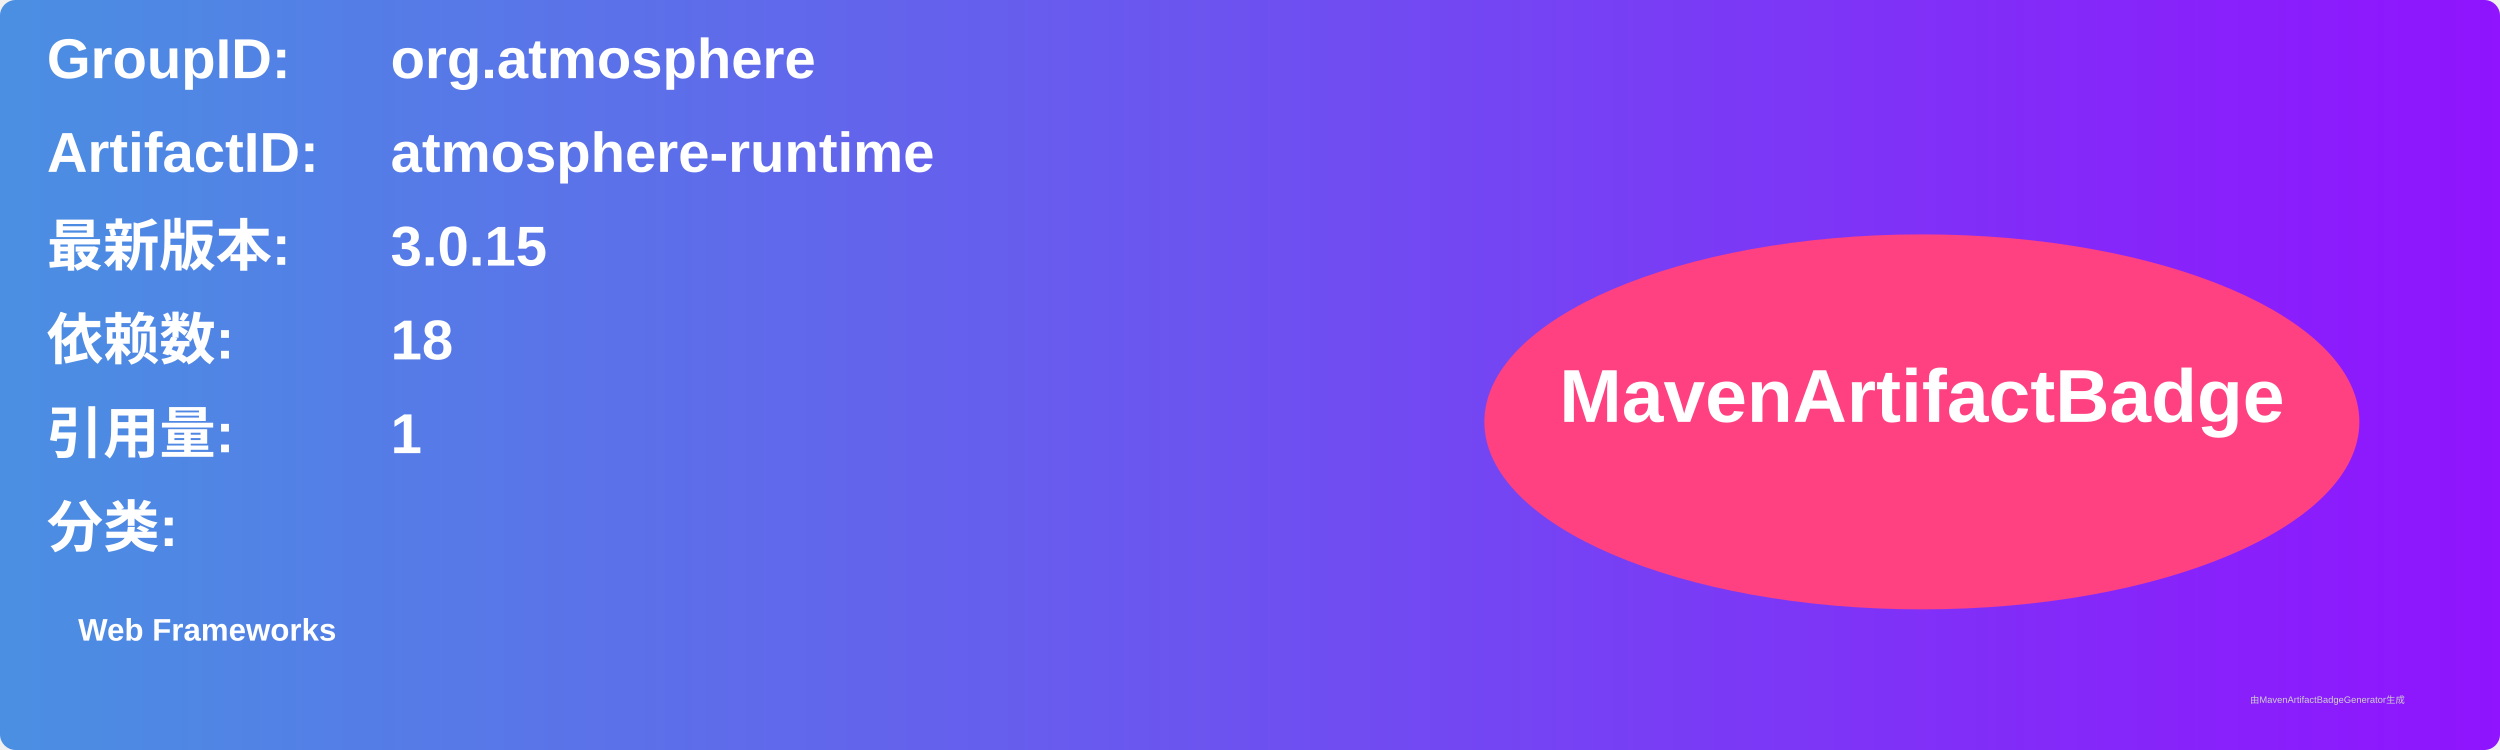
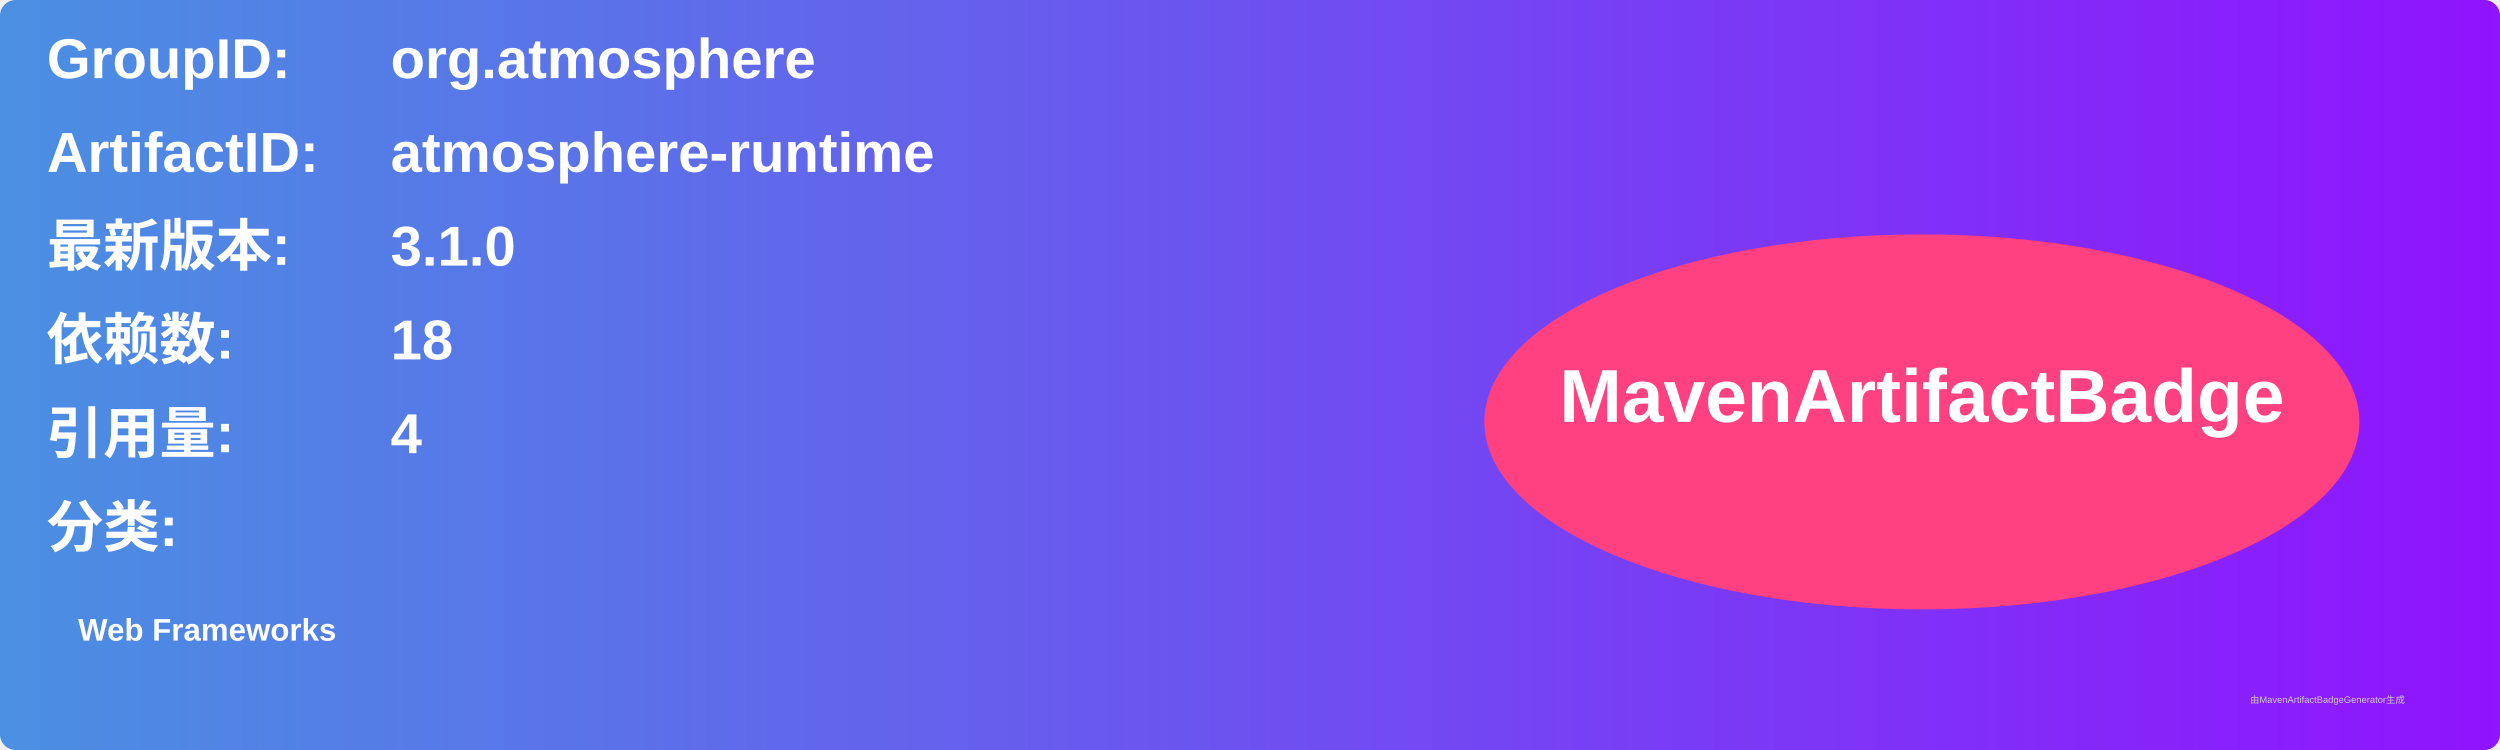
<svg xmlns="http://www.w3.org/2000/svg" width="800" height="240" viewBox="0 0 800 240">
  <linearGradient id="grad" x1="0%" y1="0%" x2="100%" y2="0%">
    <stop offset="0%" stop-color="#4a90e2" />
    <stop offset="100%" stop-color="#9013fe" />
  </linearGradient>
  <rect width="100%" height="100%" rx="5" ry="5" fill="url(#grad)" />
  <g transform="translate(15, 15)">
    <text x="0" y="10" font-family="Arial" font-size="18" fill="white" font-weight="bold" width="260">GroupID:</text>
    <text x="110" y="10" font-family="Arial" font-size="18" fill="white" font-weight="bold" width="460">org.atmosphere</text>
    <text x="0" y="40" font-family="Arial" font-size="18" fill="white" font-weight="bold" width="260">ArtifactID:</text>
    <text x="110" y="40" font-family="Arial" font-size="18" fill="white" font-weight="bold" width="460">atmosphere-runtime</text>
    <text x="0" y="70" font-family="Arial" font-size="18" fill="white" font-weight="bold">最新版本:</text>
    <text x="110" y="70" font-family="Arial" font-size="18" fill="white" font-weight="bold">
-       <tspan font-weight="bold">3.0.15</tspan>
+       <tspan font-weight="bold">3.1.0</tspan>
    </text>
    <text x="0" y="100" font-family="Arial" font-size="18" fill="white" font-weight="bold">依赖数: </text>
    <text x="110" y="100" font-family="Arial" font-size="18" fill="white">
      <tspan font-weight="bold">18</tspan>
    </text>
    <text x="0" y="130" font-family="Arial" font-size="18" fill="white" font-weight="bold">引用量: </text>
    <text x="110" y="130" font-family="Arial" font-size="18" fill="white">
-       <tspan font-weight="bold">1</tspan>
+       <tspan font-weight="bold">4</tspan>
    </text>
    <text x="0" y="160" font-family="Arial" font-size="18" fill="white" font-weight="bold">分类:</text>
    <text x="10" y="190" font-family="Arial" font-size="10" fill="white">
      <tspan font-weight="bold">Web Frameworks</tspan>
    </text>
    <ellipse cx="600" cy="120" rx="140" ry="60" fill="#ff4081" />
    <text x="600" y="120" text-anchor="middle" font-family="Arial" font-size="24" fill="white" font-weight="bold">MavenArtifactBadge</text>
  </g>
  <text x="720" y="225" font-family="Arial" font-size="3" fill="#d0d0d0">由MavenArtifactBadgeGenerator生成</text>
</svg>
